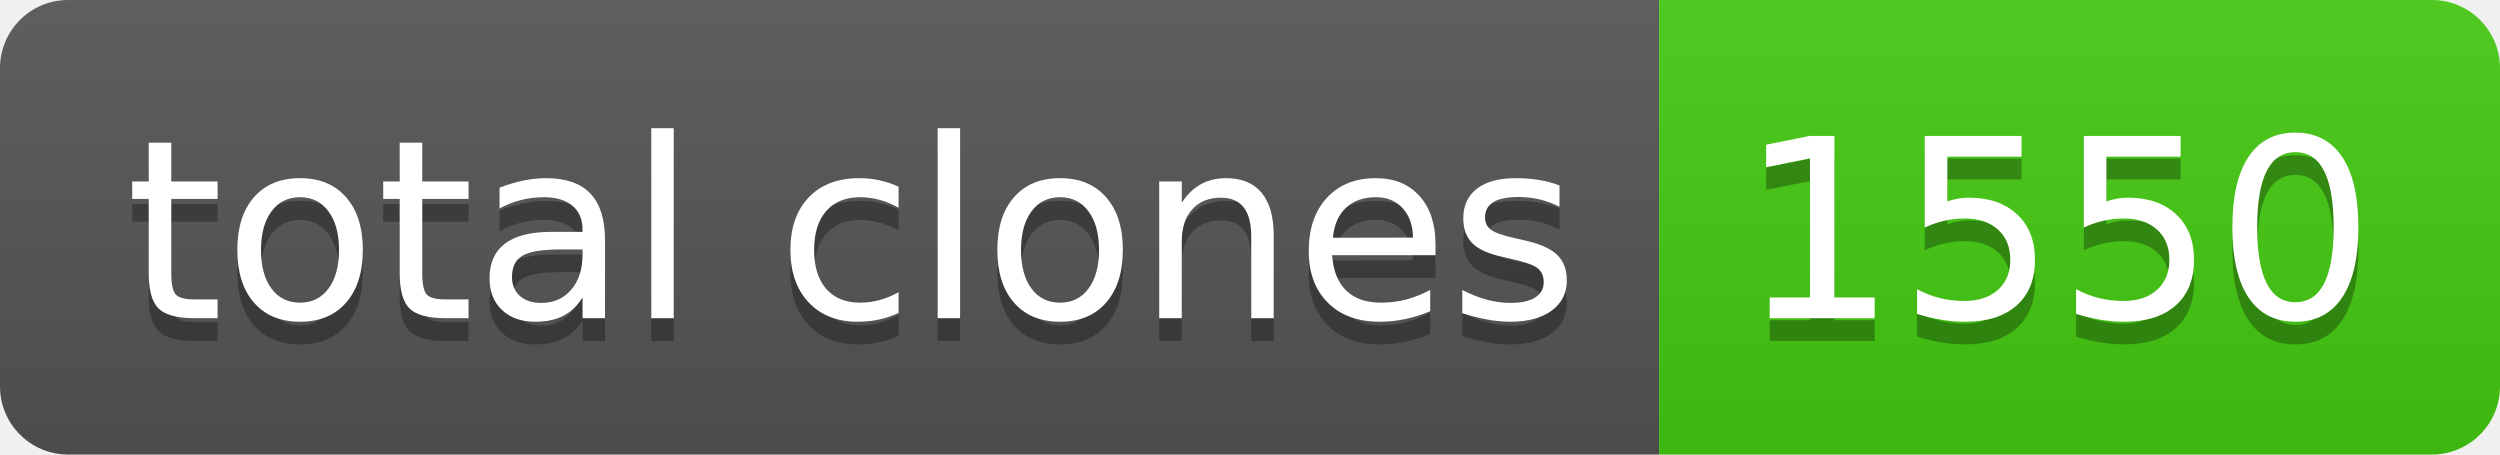
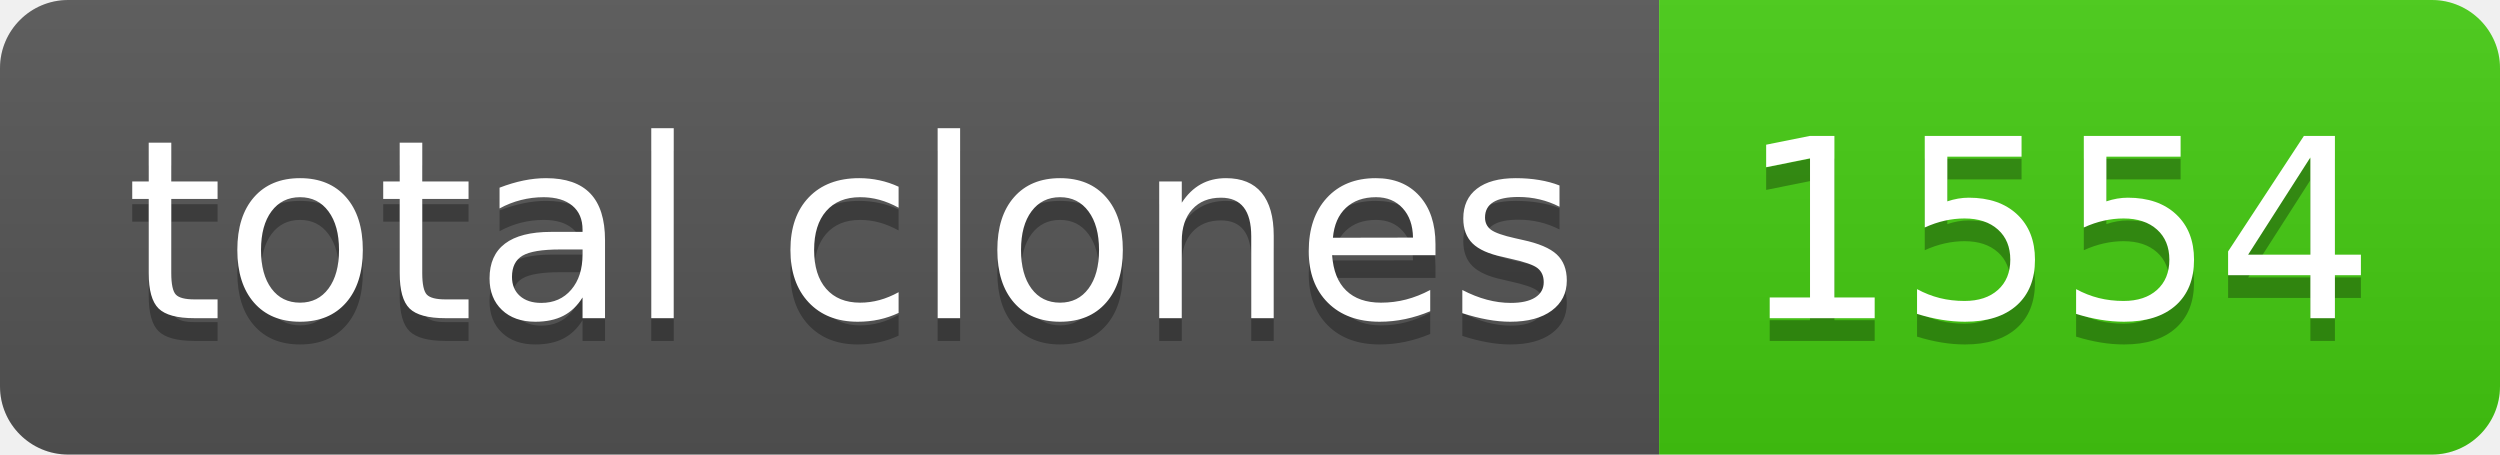
- <svg xmlns="http://www.w3.org/2000/svg" width="110" height="20" role="img" aria-label="total clones: 1550">
+ <svg xmlns="http://www.w3.org/2000/svg" width="110" height="20" role="img" aria-label="total clones: 1554">
  <linearGradient id="s" x2="0" y2="100%">
    <stop offset="0" stop-color="#bbb" stop-opacity=".1" />
    <stop offset="1" stop-opacity=".1" />
  </linearGradient>
  <clipPath id="r">
    <rect width="110" height="20" rx="3" fill="#fff" />
  </clipPath>
  <g clip-path="url(#r)">
    <rect width="73" height="20" fill="#555" />
    <rect x="73" width="37" height="20" fill="#4c1" />
    <rect width="110" height="20" fill="url(#s)" />
  </g>
  <g fill="#fff" text-anchor="middle" font-family="Verdana,Geneva,DejaVu Sans,sans-serif" text-rendering="geometricPrecision" font-size="110">
    <text aria-hidden="true" x="375" y="150" fill="#010101" fill-opacity=".3" transform="scale(.1)" textLength="630">total clones</text>
    <text x="375" y="140" transform="scale(.1)" fill="#fff" textLength="630">total clones</text>
-     <text aria-hidden="true" x="905" y="150" fill="#010101" fill-opacity=".3" transform="scale(.1)" textLength="270">1550</text>
-     <text x="905" y="140" transform="scale(.1)" fill="#fff" textLength="270">1550</text>
+     <text aria-hidden="true" x="905" y="150" fill="#010101" fill-opacity=".3" transform="scale(.1)" textLength="270">1554</text>
+     <text x="905" y="140" transform="scale(.1)" fill="#fff" textLength="270">1554</text>
  </g>
</svg>
